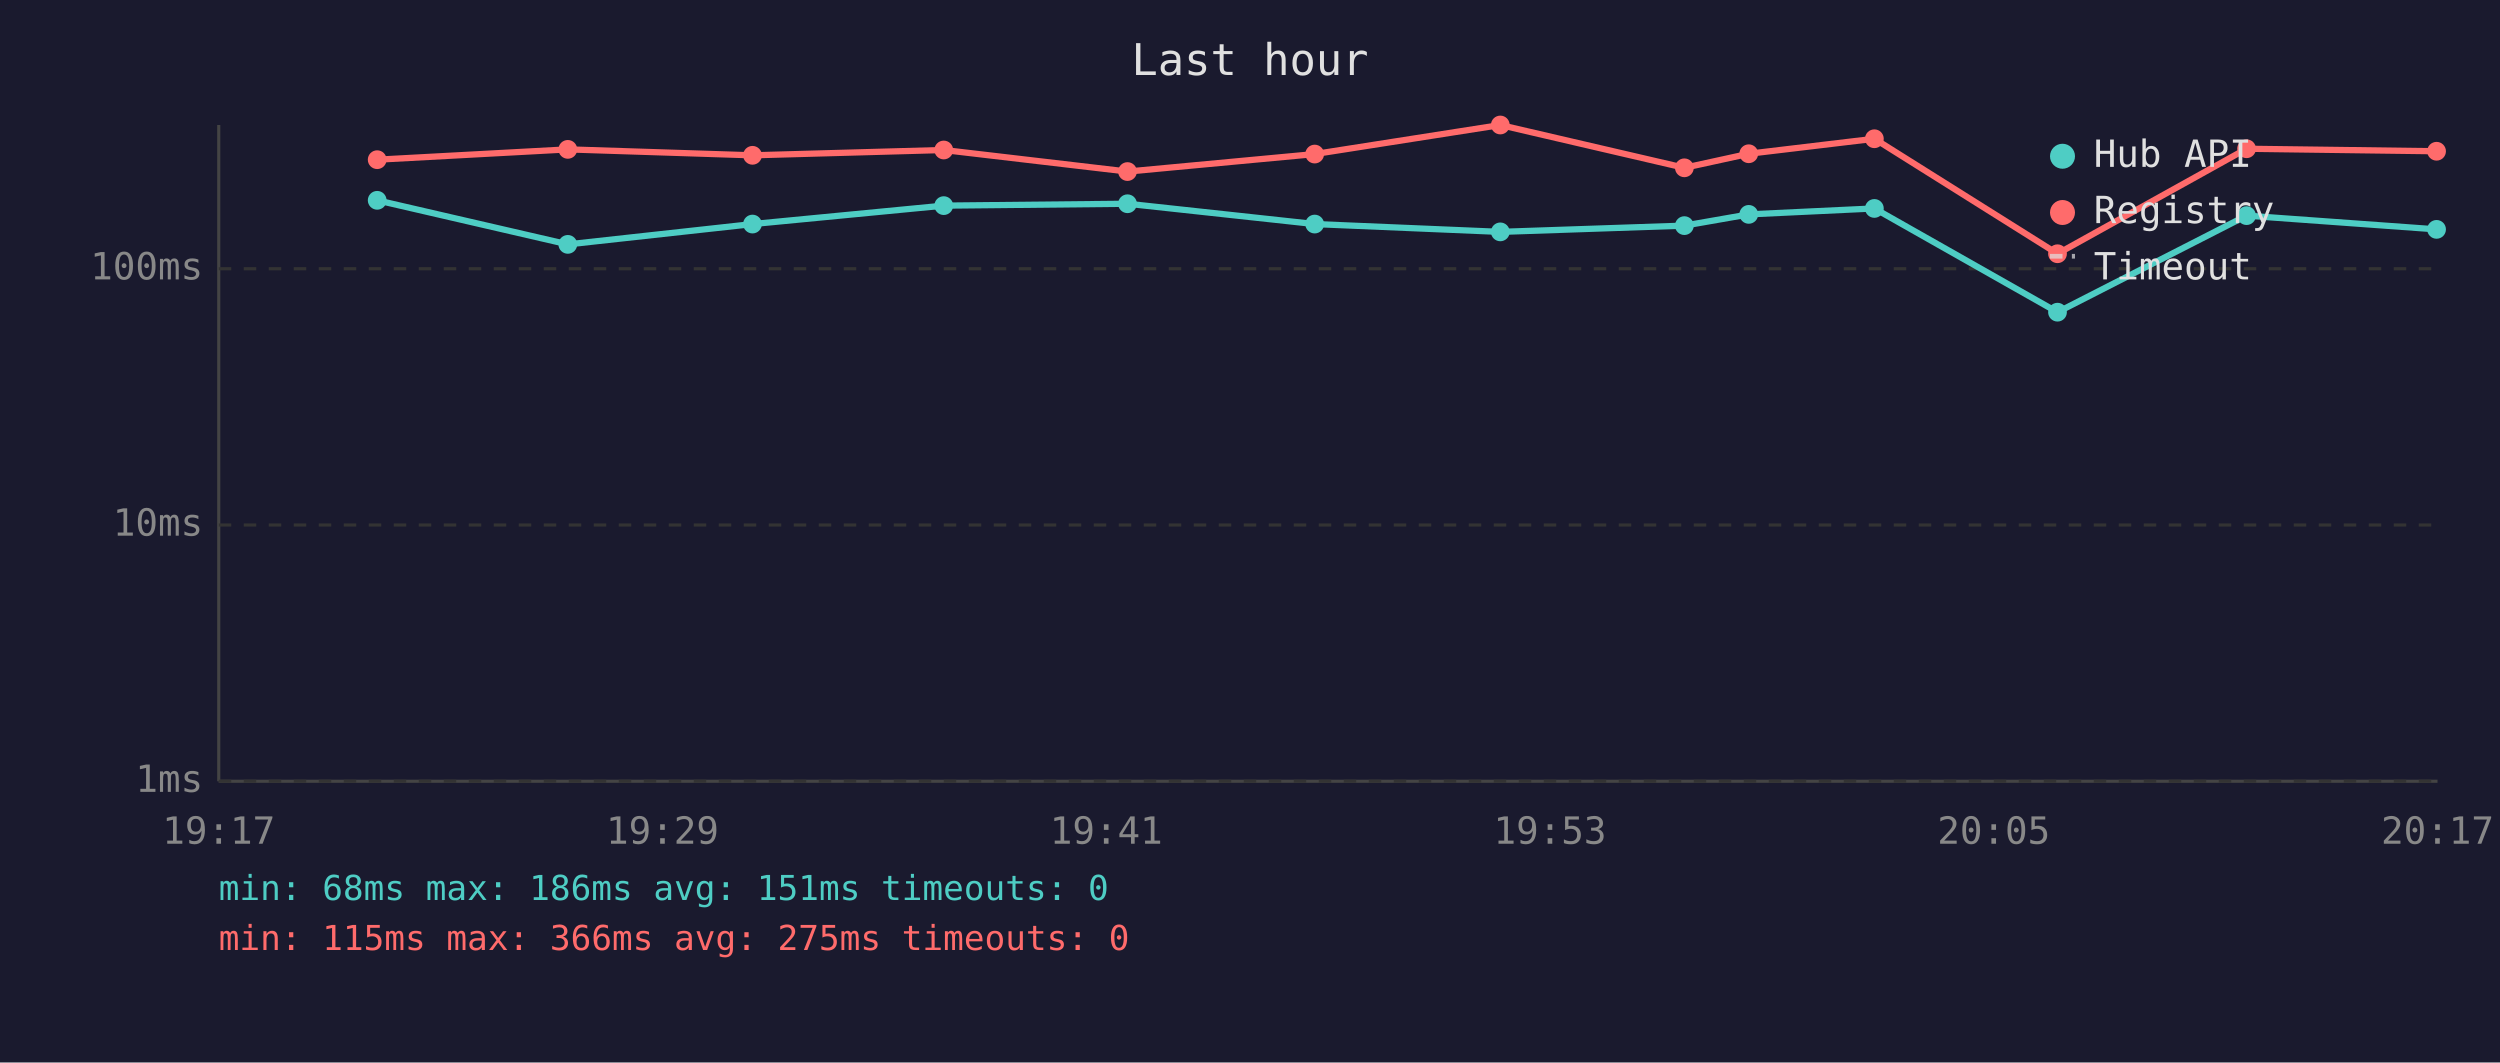
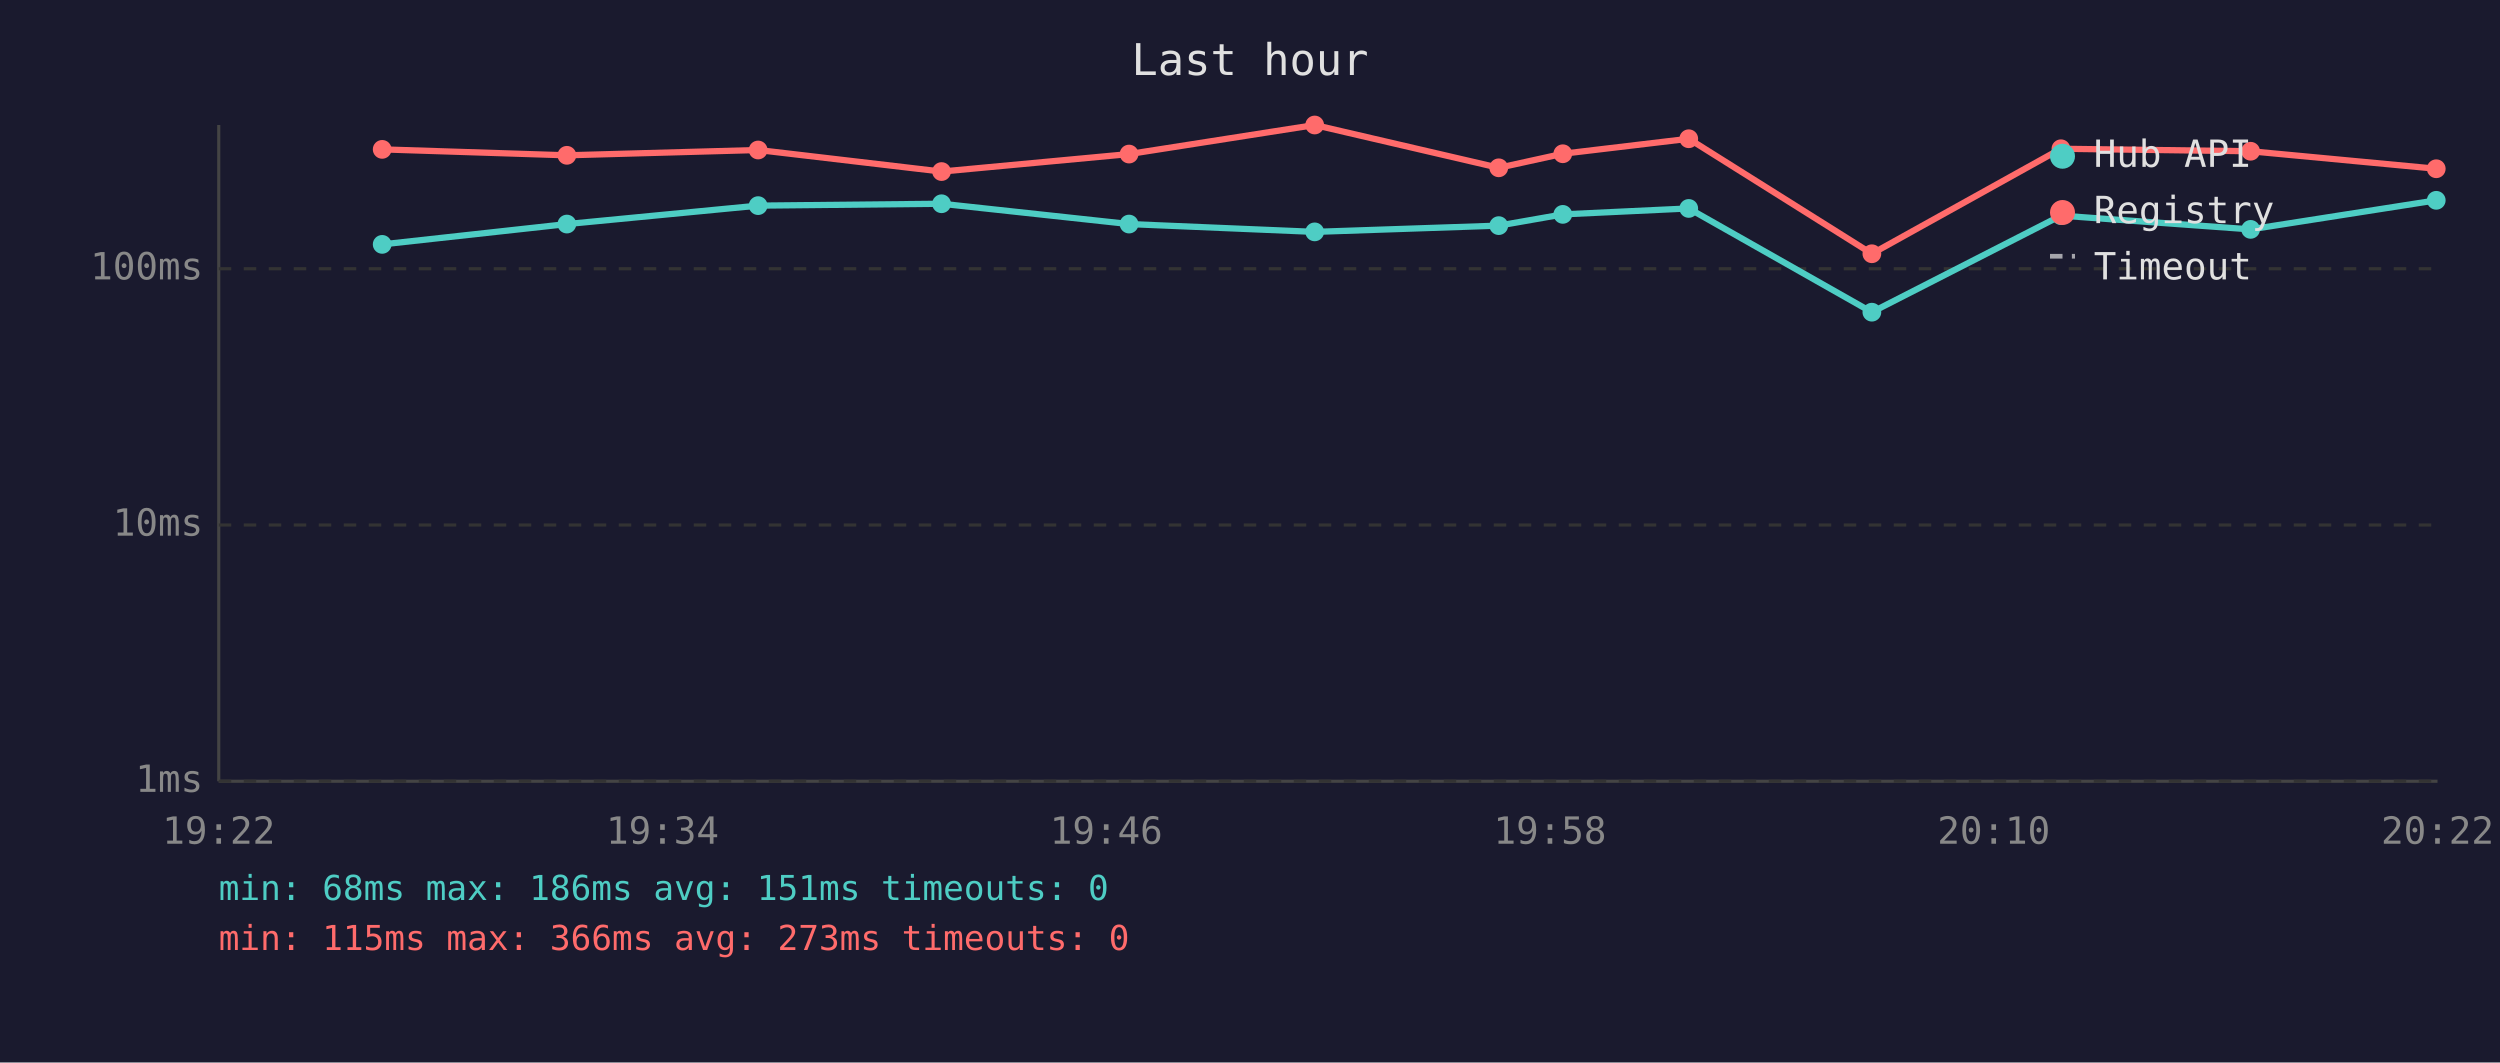
<svg xmlns="http://www.w3.org/2000/svg" viewBox="0 0 800 340" font-family="monospace" font-size="12">
  <rect width="800" height="340" fill="#1a1a2e" />
  <text x="400" y="24" fill="#e0e0e0" font-size="14" text-anchor="middle">Last hour</text>
  <line x1="70" y1="40" x2="70" y2="250" stroke="#444" stroke-width="1" />
  <line x1="70" y1="250" x2="780" y2="250" stroke="#444" stroke-width="1" />
  <line x1="70" y1="250" x2="780" y2="250" stroke="#333" stroke-width="1" stroke-dasharray="4" />
  <text x="65" y="250" fill="#888" text-anchor="end" dominant-baseline="middle">1ms</text>
  <line x1="70" y1="168" x2="780" y2="168" stroke="#333" stroke-width="1" stroke-dasharray="4" />
  <text x="65" y="168" fill="#888" text-anchor="end" dominant-baseline="middle">10ms</text>
  <line x1="70" y1="86" x2="780" y2="86" stroke="#333" stroke-width="1" stroke-dasharray="4" />
  <text x="65" y="86" fill="#888" text-anchor="end" dominant-baseline="middle">100ms</text>
-   <text x="70" y="270" fill="#888" text-anchor="middle">19:17</text>
-   <text x="212" y="270" fill="#888" text-anchor="middle">19:29</text>
-   <text x="354" y="270" fill="#888" text-anchor="middle">19:41</text>
-   <text x="496" y="270" fill="#888" text-anchor="middle">19:53</text>
-   <text x="638" y="270" fill="#888" text-anchor="middle">20:05</text>
-   <text x="780" y="270" fill="#888" text-anchor="middle">20:17</text>
-   <polyline points="120.7,64.1 181.7,78.2 240.8,71.7 302.0,65.8 360.8,65.2 420.7,71.7 480.1,74.2 539.0,72.2 559.6,68.6 599.8,66.7 658.4,99.9 718.9,69.0 779.7,73.4" fill="none" stroke="#4ecdc4" stroke-width="2" opacity="1" />
-   <circle cx="120.7" cy="64.1" r="3" fill="#4ecdc4" />
-   <circle cx="181.7" cy="78.2" r="3" fill="#4ecdc4" />
-   <circle cx="240.8" cy="71.7" r="3" fill="#4ecdc4" />
-   <circle cx="302.0" cy="65.8" r="3" fill="#4ecdc4" />
-   <circle cx="360.8" cy="65.2" r="3" fill="#4ecdc4" />
-   <circle cx="420.7" cy="71.7" r="3" fill="#4ecdc4" />
-   <circle cx="480.1" cy="74.2" r="3" fill="#4ecdc4" />
-   <circle cx="539.0" cy="72.2" r="3" fill="#4ecdc4" />
-   <circle cx="559.6" cy="68.6" r="3" fill="#4ecdc4" />
-   <circle cx="599.8" cy="66.7" r="3" fill="#4ecdc4" />
-   <circle cx="658.4" cy="99.9" r="3" fill="#4ecdc4" />
-   <circle cx="718.9" cy="69.0" r="3" fill="#4ecdc4" />
-   <circle cx="779.7" cy="73.4" r="3" fill="#4ecdc4" />
-   <polyline points="120.7,51.1 181.7,47.8 240.8,49.7 302.0,48.0 360.8,54.9 420.7,49.3 480.1,40.0 539.0,53.7 559.6,49.2 599.8,44.4 658.4,81.2 718.9,47.6 779.7,48.4" fill="none" stroke="#ff6b6b" stroke-width="2" opacity="1" />
-   <circle cx="120.7" cy="51.1" r="3" fill="#ff6b6b" />
-   <circle cx="181.7" cy="47.8" r="3" fill="#ff6b6b" />
-   <circle cx="240.8" cy="49.7" r="3" fill="#ff6b6b" />
-   <circle cx="302.0" cy="48.0" r="3" fill="#ff6b6b" />
-   <circle cx="360.8" cy="54.9" r="3" fill="#ff6b6b" />
-   <circle cx="420.7" cy="49.3" r="3" fill="#ff6b6b" />
-   <circle cx="480.1" cy="40.0" r="3" fill="#ff6b6b" />
-   <circle cx="539.0" cy="53.7" r="3" fill="#ff6b6b" />
-   <circle cx="559.6" cy="49.2" r="3" fill="#ff6b6b" />
-   <circle cx="599.8" cy="44.4" r="3" fill="#ff6b6b" />
-   <circle cx="658.4" cy="81.2" r="3" fill="#ff6b6b" />
-   <circle cx="718.9" cy="47.6" r="3" fill="#ff6b6b" />
-   <circle cx="779.7" cy="48.4" r="3" fill="#ff6b6b" />
+   <text x="70" y="270" fill="#888" text-anchor="middle">19:22</text>
+   <text x="212" y="270" fill="#888" text-anchor="middle">19:34</text>
+   <text x="354" y="270" fill="#888" text-anchor="middle">19:46</text>
+   <text x="496" y="270" fill="#888" text-anchor="middle">19:58</text>
+   <text x="638" y="270" fill="#888" text-anchor="middle">20:10</text>
+   <text x="780" y="270" fill="#888" text-anchor="middle">20:22</text>
+   <polyline points="122.3,78.2 181.4,71.7 242.6,65.8 301.3,65.2 361.3,71.7 420.7,74.2 479.6,72.2 500.1,68.6 540.4,66.7 599.0,99.9 659.5,69.0 720.2,73.4 779.6,64.1" fill="none" stroke="#4ecdc4" stroke-width="2" opacity="1" />
+   <circle cx="122.3" cy="78.2" r="3" fill="#4ecdc4" />
+   <circle cx="181.4" cy="71.7" r="3" fill="#4ecdc4" />
+   <circle cx="242.6" cy="65.8" r="3" fill="#4ecdc4" />
+   <circle cx="301.3" cy="65.2" r="3" fill="#4ecdc4" />
+   <circle cx="361.3" cy="71.7" r="3" fill="#4ecdc4" />
+   <circle cx="420.7" cy="74.2" r="3" fill="#4ecdc4" />
+   <circle cx="479.6" cy="72.2" r="3" fill="#4ecdc4" />
+   <circle cx="500.1" cy="68.6" r="3" fill="#4ecdc4" />
+   <circle cx="540.4" cy="66.7" r="3" fill="#4ecdc4" />
+   <circle cx="599.0" cy="99.9" r="3" fill="#4ecdc4" />
+   <circle cx="659.5" cy="69.0" r="3" fill="#4ecdc4" />
+   <circle cx="720.2" cy="73.4" r="3" fill="#4ecdc4" />
+   <circle cx="779.6" cy="64.1" r="3" fill="#4ecdc4" />
+   <polyline points="122.3,47.8 181.4,49.7 242.6,48.0 301.3,54.9 361.3,49.3 420.7,40.0 479.6,53.7 500.1,49.2 540.4,44.4 599.0,81.2 659.5,47.6 720.2,48.4 779.6,54.0" fill="none" stroke="#ff6b6b" stroke-width="2" opacity="1" />
+   <circle cx="122.3" cy="47.8" r="3" fill="#ff6b6b" />
+   <circle cx="181.4" cy="49.7" r="3" fill="#ff6b6b" />
+   <circle cx="242.6" cy="48.0" r="3" fill="#ff6b6b" />
+   <circle cx="301.3" cy="54.9" r="3" fill="#ff6b6b" />
+   <circle cx="361.3" cy="49.3" r="3" fill="#ff6b6b" />
+   <circle cx="420.7" cy="40.0" r="3" fill="#ff6b6b" />
+   <circle cx="479.6" cy="53.7" r="3" fill="#ff6b6b" />
+   <circle cx="500.1" cy="49.2" r="3" fill="#ff6b6b" />
+   <circle cx="540.4" cy="44.4" r="3" fill="#ff6b6b" />
+   <circle cx="599.0" cy="81.2" r="3" fill="#ff6b6b" />
+   <circle cx="659.5" cy="47.6" r="3" fill="#ff6b6b" />
+   <circle cx="720.2" cy="48.4" r="3" fill="#ff6b6b" />
+   <circle cx="779.6" cy="54.0" r="3" fill="#ff6b6b" />
  <circle cx="660" cy="50" r="4" fill="#4ecdc4" />
  <text x="670" y="50" fill="#e0e0e0" dominant-baseline="middle">Hub API</text>
  <circle cx="660" cy="68" r="4" fill="#ff6b6b" />
  <text x="670" y="68" fill="#e0e0e0" dominant-baseline="middle">Registry</text>
  <line x1="656" y1="82" x2="664" y2="82" stroke="#e0e0e0" stroke-width="1.5" stroke-dasharray="4,3" opacity="0.7" />
  <text x="670" y="86" fill="#e0e0e0" dominant-baseline="middle">Timeout</text>
  <text x="70" y="288" fill="#4ecdc4" font-size="11">min: 68ms  max: 186ms  avg: 151ms  timeouts: 0</text>
-   <text x="70" y="304" fill="#ff6b6b" font-size="11">min: 115ms  max: 366ms  avg: 275ms  timeouts: 0</text>
+   <text x="70" y="304" fill="#ff6b6b" font-size="11">min: 115ms  max: 366ms  avg: 273ms  timeouts: 0</text>
</svg>
